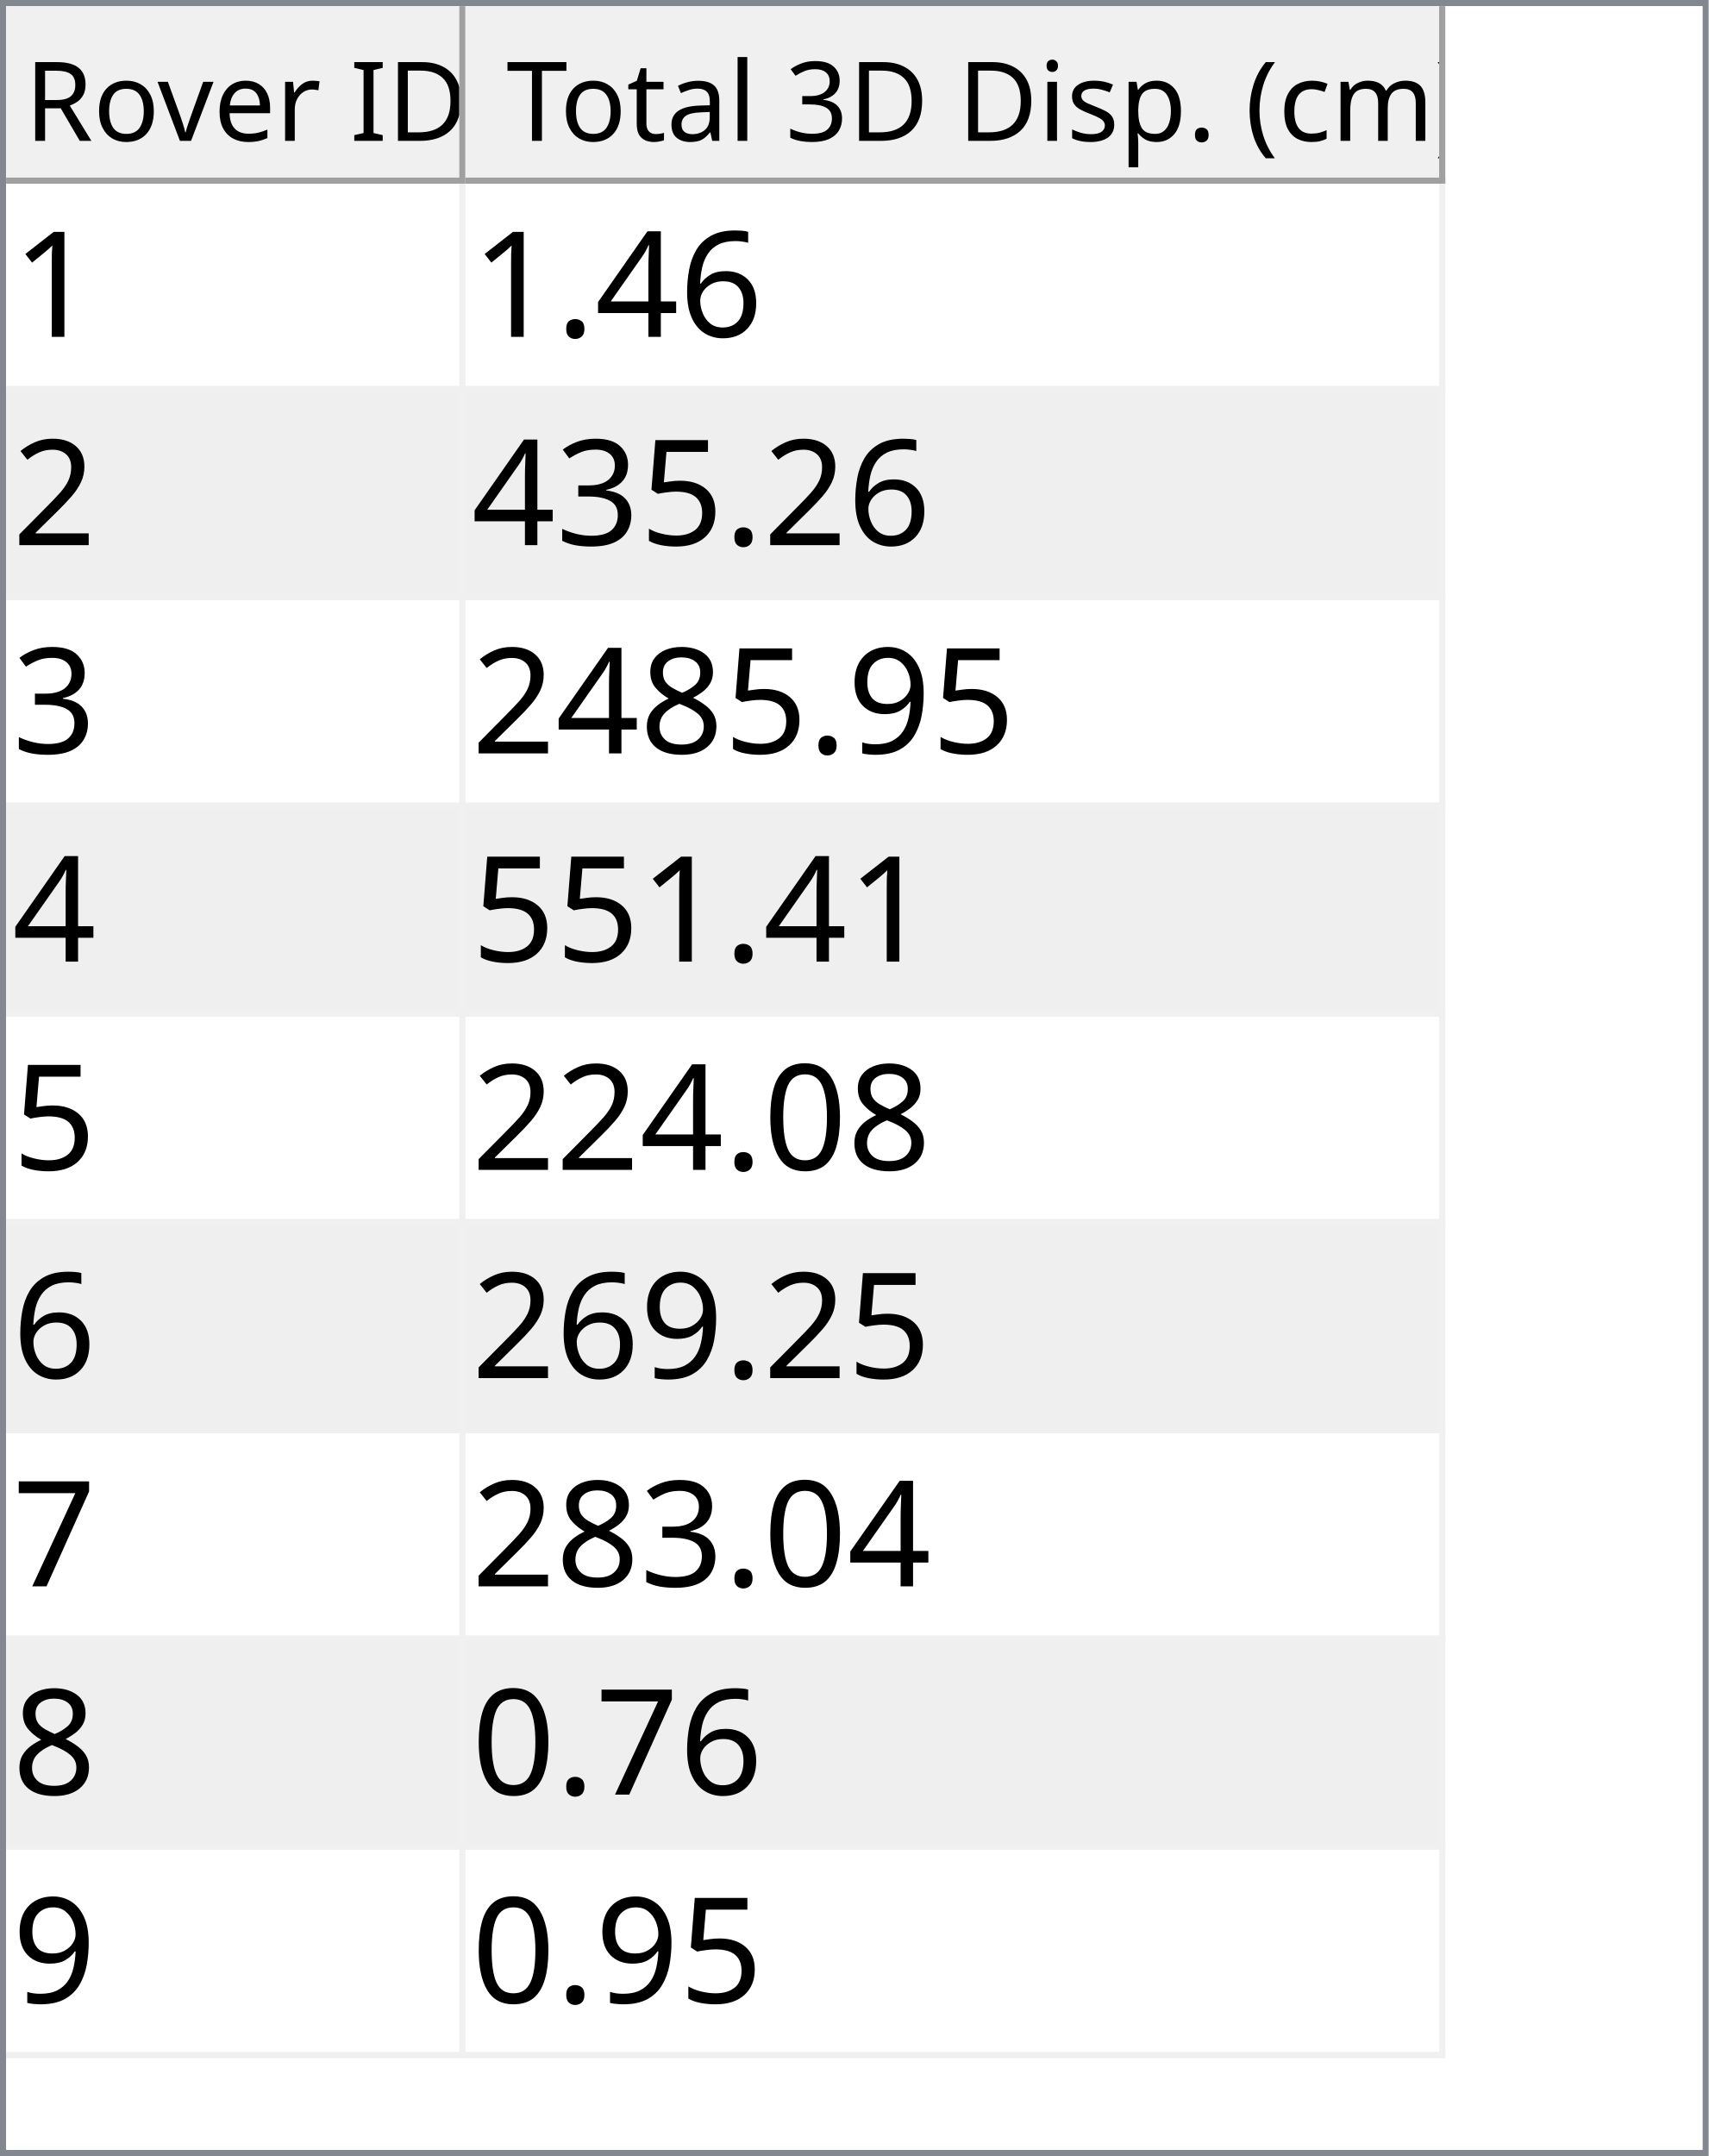
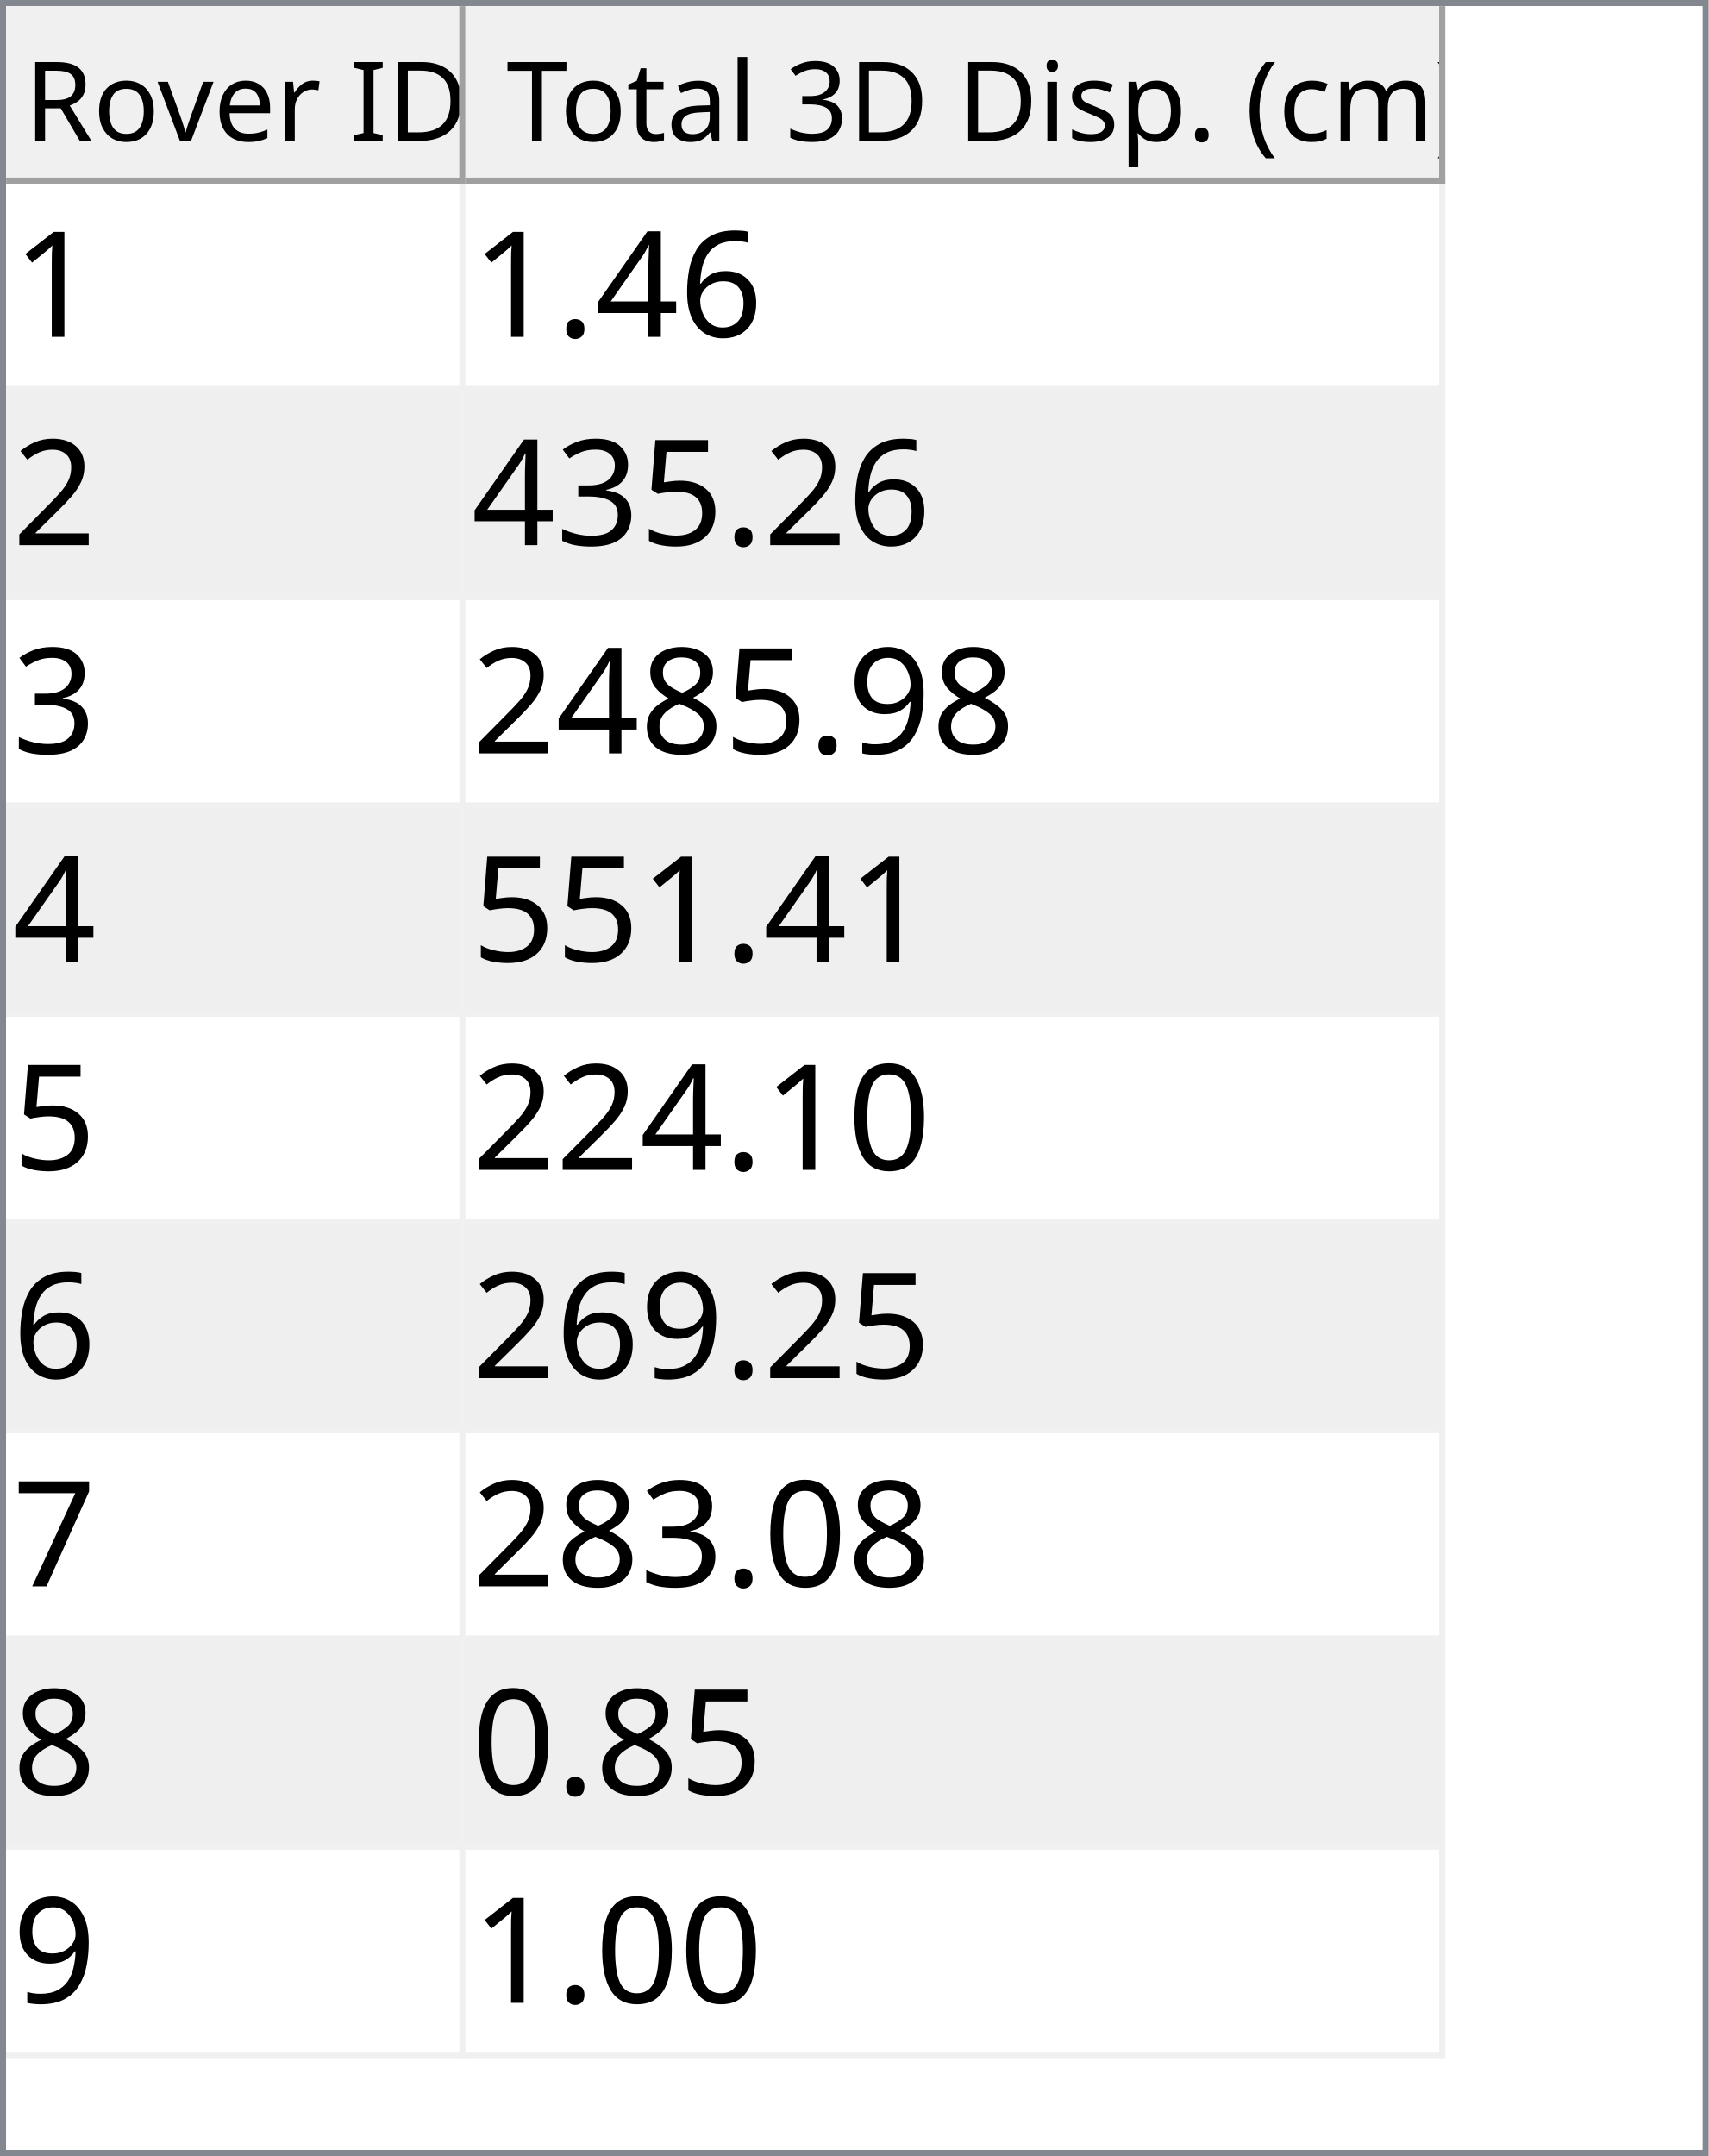
<svg xmlns="http://www.w3.org/2000/svg" style="fill-opacity:1; color-rendering:auto; color-interpolation:auto; text-rendering:auto; stroke:black; stroke-linecap:square; stroke-miterlimit:10; shape-rendering:auto; stroke-opacity:1; fill:black; stroke-dasharray:none; font-weight:normal; stroke-width:1; font-family:'Dialog'; font-style:normal; stroke-linejoin:miter; font-size:12px; stroke-dashoffset:0; image-rendering:auto;" width="279" height="352">
  <defs id="genericDefs" />
  <g>
    <defs id="defs1">
      <clipPath clipPathUnits="userSpaceOnUse" id="clipPath1">
        <path d="M0 0 L279 0 L279 352 L0 352 L0 0 Z" />
      </clipPath>
      <clipPath clipPathUnits="userSpaceOnUse" id="clipPath2">
        <path d="M0 0 L0 352 L279 352 L279 0 Z" />
      </clipPath>
      <clipPath clipPathUnits="userSpaceOnUse" id="clipPath3">
        <path d="M0 0 L0 29 L277 29 L277 0 Z" />
      </clipPath>
      <clipPath clipPathUnits="userSpaceOnUse" id="clipPath4">
        <path d="M0 0 L0 29 L75 29 L75 0 Z" />
      </clipPath>
      <clipPath clipPathUnits="userSpaceOnUse" id="clipPath5">
        <path d="M1 1 L1 28 L74 28 L74 1 Z" />
      </clipPath>
      <clipPath clipPathUnits="userSpaceOnUse" id="clipPath6">
        <path d="M0 0 L0 27 L73 27 L73 0 Z" />
      </clipPath>
      <clipPath clipPathUnits="userSpaceOnUse" id="clipPath7">
        <path d="M-0.5 -0.5 L-0.5 28.5 L74.5 28.5 L74.5 -0.5 Z" />
      </clipPath>
      <clipPath clipPathUnits="userSpaceOnUse" id="clipPath8">
        <path d="M0 0 L0 29 L160 29 L160 0 Z" />
      </clipPath>
      <clipPath clipPathUnits="userSpaceOnUse" id="clipPath9">
        <path d="M1 1 L1 28 L159 28 L159 1 Z" />
      </clipPath>
      <clipPath clipPathUnits="userSpaceOnUse" id="clipPath10">
        <path d="M0 0 L0 27 L158 27 L158 0 Z" />
      </clipPath>
      <clipPath clipPathUnits="userSpaceOnUse" id="clipPath11">
        <path d="M-0.5 -0.5 L-0.5 28.5 L159.5 28.5 L159.5 -0.5 Z" />
      </clipPath>
      <clipPath clipPathUnits="userSpaceOnUse" id="clipPath12">
        <path d="M0 0 L0 321 L277 321 L277 0 Z" />
      </clipPath>
      <clipPath clipPathUnits="userSpaceOnUse" id="clipPath13">
        <path d="M0 0 L0 306 L235 306 L235 0 Z" />
      </clipPath>
      <clipPath clipPathUnits="userSpaceOnUse" id="clipPath14">
        <path d="M-0.5 -0.5 L-0.5 305.5 L234.5 305.5 L234.5 -0.5 Z" />
      </clipPath>
      <clipPath clipPathUnits="userSpaceOnUse" id="clipPath15">
        <path d="M0 0 L0 33 L74 33 L74 0 Z" />
      </clipPath>
      <clipPath clipPathUnits="userSpaceOnUse" id="clipPath16">
        <path d="M0 0 L0 33 L159 33 L159 0 Z" />
      </clipPath>
      <font horiz-adv-x="64.551" id="font1">
        <font-face ascent="107.91" descent="25.098" units-per-em="100" style="font-style:normal; font-family:Segoe UI; font-weight:normal;" />
        <missing-glyph horiz-adv-x="64.551" d="M8.109 0 L8.109 68.266 L56.453 68.266 L56.453 0 L8.109 0 ZM15.328 7.234 L49.219 7.234 L49.219 61.031 L15.328 61.031 L15.328 7.234 Z" />
        <glyph unicode="D" horiz-adv-x="70.117" d="M9.188 0 L9.188 70.016 L28.516 70.016 Q65.531 70.016 65.531 35.891 Q65.531 19.672 55.25 9.836 Q44.969 0 27.734 0 L9.188 0 ZM17.391 62.594 L17.391 7.422 L27.828 7.422 Q41.609 7.422 49.273 14.797 Q56.938 22.172 56.938 35.688 Q56.938 62.594 28.328 62.594 L17.391 62.594 Z" />
        <glyph unicode="I" horiz-adv-x="26.611" d="M17.391 0 L9.188 0 L9.188 70.016 L17.391 70.016 L17.391 0 Z" />
        <glyph unicode=" " horiz-adv-x="27.393" d="" />
        <glyph unicode="r" horiz-adv-x="34.766" d="M34.188 41.891 Q32.078 43.5 28.125 43.5 Q23 43.5 19.555 38.672 Q16.109 33.844 16.109 25.484 L16.109 0 L8.109 0 L8.109 50 L16.109 50 L16.109 39.703 L16.312 39.703 Q18.016 44.969 21.531 47.922 Q25.047 50.875 29.391 50.875 Q32.516 50.875 34.188 50.203 L34.188 41.891 Z" />
        <glyph unicode="e" horiz-adv-x="52.295" d="M48.297 23 L12.984 23 Q13.188 14.656 17.484 10.109 Q21.781 5.562 29.297 5.562 Q37.75 5.562 44.828 11.141 L44.828 3.609 Q38.234 -1.172 27.391 -1.172 Q16.797 -1.172 10.742 5.641 Q4.688 12.453 4.688 24.812 Q4.688 36.469 11.305 43.82 Q17.922 51.172 27.734 51.172 Q37.547 51.172 42.922 44.828 Q48.297 38.484 48.297 27.203 L48.297 23 ZM40.094 29.781 Q40.047 36.719 36.75 40.578 Q33.453 44.438 27.594 44.438 Q21.922 44.438 17.969 40.383 Q14.016 36.328 13.094 29.781 L40.094 29.781 Z" />
        <glyph unicode="v" horiz-adv-x="47.9" d="M47.406 50 L27.484 0 L19.625 0 L0.688 50 L9.469 50 L22.172 13.672 Q23.578 9.672 23.922 6.688 L24.125 6.688 Q24.609 10.453 25.688 13.484 L38.969 50 L47.406 50 Z" />
        <glyph unicode="o" horiz-adv-x="58.594" d="M29 -1.172 Q17.922 -1.172 11.305 5.836 Q4.688 12.844 4.688 24.422 Q4.688 37.016 11.57 44.094 Q18.453 51.172 30.172 51.172 Q41.359 51.172 47.633 44.289 Q53.906 37.406 53.906 25.203 Q53.906 13.234 47.141 6.031 Q40.375 -1.172 29 -1.172 ZM29.594 44.438 Q21.875 44.438 17.383 39.188 Q12.891 33.938 12.891 24.703 Q12.891 15.828 17.43 10.695 Q21.969 5.562 29.594 5.562 Q37.359 5.562 41.531 10.594 Q45.703 15.625 45.703 24.906 Q45.703 34.281 41.531 39.359 Q37.359 44.438 29.594 44.438 Z" />
        <glyph unicode="R" horiz-adv-x="59.814" d="M59.375 0 L49.609 0 L37.891 19.625 Q36.281 22.359 34.766 24.289 Q33.25 26.219 31.664 27.438 Q30.078 28.656 28.25 29.219 Q26.422 29.781 24.125 29.781 L17.391 29.781 L17.391 0 L9.188 0 L9.188 70.016 L30.078 70.016 Q34.672 70.016 38.555 68.867 Q42.438 67.719 45.289 65.375 Q48.141 63.031 49.758 59.547 Q51.375 56.062 51.375 51.375 Q51.375 47.703 50.273 44.656 Q49.172 41.609 47.148 39.211 Q45.125 36.812 42.266 35.133 Q39.406 33.453 35.844 32.516 L35.844 32.328 Q37.594 31.547 38.891 30.547 Q40.188 29.547 41.359 28.18 Q42.531 26.812 43.68 25.078 Q44.828 23.344 46.234 21.047 L59.375 0 ZM17.391 62.594 L17.391 37.203 L28.516 37.203 Q31.594 37.203 34.203 38.133 Q36.812 39.062 38.719 40.797 Q40.625 42.531 41.703 45.047 Q42.781 47.562 42.781 50.688 Q42.781 56.297 39.141 59.445 Q35.5 62.594 28.609 62.594 L17.391 62.594 Z" />
        <glyph unicode=")" horiz-adv-x="30.176" d="M8.297 -15.922 L1.172 -15.922 Q16.406 2.344 16.406 26.812 Q16.406 51.469 1.078 70.016 L8.297 70.016 Q23.531 52.156 23.531 26.703 Q23.531 1.375 8.297 -15.922 Z" />
        <glyph unicode="m" horiz-adv-x="86.133" d="M79.109 0 L71.094 0 L71.094 28.719 Q71.094 37.016 68.531 40.727 Q65.969 44.438 59.906 44.438 Q54.781 44.438 51.195 39.75 Q47.609 35.062 47.609 28.516 L47.609 0 L39.594 0 L39.594 29.688 Q39.594 44.438 28.219 44.438 Q22.953 44.438 19.531 40.016 Q16.109 35.594 16.109 28.516 L16.109 0 L8.109 0 L8.109 50 L16.109 50 L16.109 42.094 L16.312 42.094 Q21.625 51.172 31.844 51.172 Q36.969 51.172 40.773 48.312 Q44.578 45.453 46 40.828 Q51.562 51.172 62.594 51.172 Q79.109 51.172 79.109 30.812 L79.109 0 Z" />
        <glyph unicode="c" horiz-adv-x="46.191" d="M42.188 2.297 Q36.422 -1.172 28.516 -1.172 Q17.828 -1.172 11.258 5.789 Q4.688 12.75 4.688 23.828 Q4.688 36.188 11.766 43.68 Q18.844 51.172 30.672 51.172 Q37.25 51.172 42.281 48.734 L42.281 40.531 Q36.719 44.438 30.375 44.438 Q22.703 44.438 17.797 38.945 Q12.891 33.453 12.891 24.516 Q12.891 15.719 17.508 10.641 Q22.125 5.562 29.891 5.562 Q36.422 5.562 42.188 9.906 L42.188 2.297 Z" />
        <glyph unicode="(" horiz-adv-x="30.176" d="M29.109 -15.922 L21.969 -15.922 Q6.844 1.375 6.844 26.703 Q6.844 52.156 21.969 70.016 L29.203 70.016 Q13.875 51.469 13.875 26.812 Q13.875 2.344 29.109 -15.922 Z" />
        <glyph unicode="." horiz-adv-x="21.68" d="M10.891 -1.078 Q8.641 -1.078 7.055 0.539 Q5.469 2.156 5.469 4.391 Q5.469 6.641 7.055 8.273 Q8.641 9.906 10.891 9.906 Q13.188 9.906 14.797 8.273 Q16.406 6.641 16.406 4.391 Q16.406 2.156 14.797 0.539 Q13.188 -1.078 10.891 -1.078 Z" />
        <glyph unicode="p" horiz-adv-x="58.789" d="M16.312 7.234 L16.109 7.234 L16.109 -23 L8.109 -23 L8.109 50 L16.109 50 L16.109 41.219 L16.312 41.219 Q22.219 51.172 33.594 51.172 Q43.266 51.172 48.688 44.461 Q54.109 37.75 54.109 26.469 Q54.109 13.922 48 6.375 Q41.891 -1.172 31.297 -1.172 Q21.578 -1.172 16.312 7.234 ZM16.109 27.391 L16.109 20.406 Q16.109 14.203 20.141 9.883 Q24.172 5.562 30.375 5.562 Q37.641 5.562 41.773 11.133 Q45.906 16.703 45.906 26.609 Q45.906 34.969 42.047 39.703 Q38.188 44.438 31.594 44.438 Q24.609 44.438 20.359 39.578 Q16.109 34.719 16.109 27.391 Z" />
        <glyph unicode="s" horiz-adv-x="42.432" d="M5.078 1.812 L5.078 10.406 Q11.625 5.562 19.484 5.562 Q30.031 5.562 30.031 12.594 Q30.031 14.594 29.125 15.992 Q28.219 17.391 26.68 18.461 Q25.141 19.531 23.07 20.383 Q21 21.234 18.609 22.172 Q15.281 23.484 12.766 24.828 Q10.25 26.172 8.57 27.859 Q6.891 29.547 6.031 31.695 Q5.172 33.844 5.172 36.719 Q5.172 40.234 6.789 42.945 Q8.406 45.656 11.086 47.484 Q13.766 49.312 17.211 50.242 Q20.656 51.172 24.312 51.172 Q30.812 51.172 35.938 48.922 L35.938 40.828 Q30.422 44.438 23.25 44.438 Q21 44.438 19.195 43.922 Q17.391 43.406 16.094 42.477 Q14.797 41.547 14.086 40.258 Q13.375 38.969 13.375 37.406 Q13.375 35.453 14.086 34.133 Q14.797 32.812 16.164 31.789 Q17.531 30.766 19.484 29.938 Q21.438 29.109 23.922 28.125 Q27.25 26.859 29.883 25.516 Q32.516 24.172 34.375 22.484 Q36.234 20.797 37.234 18.602 Q38.234 16.406 38.234 13.375 Q38.234 9.672 36.602 6.938 Q34.969 4.203 32.234 2.398 Q29.5 0.594 25.93 -0.289 Q22.359 -1.172 18.453 -1.172 Q10.75 -1.172 5.078 1.812 Z" />
        <glyph unicode="i" horiz-adv-x="24.219" d="M12.203 62.703 Q10.062 62.703 8.547 64.164 Q7.031 65.625 7.031 67.875 Q7.031 70.125 8.547 71.609 Q10.062 73.094 12.203 73.094 Q14.406 73.094 15.945 71.609 Q17.484 70.125 17.484 67.875 Q17.484 65.719 15.945 64.211 Q14.406 62.703 12.203 62.703 ZM16.109 0 L8.109 0 L8.109 50 L16.109 50 L16.109 0 Z" />
        <glyph unicode="3" horiz-adv-x="53.906" d="M46.531 19.828 Q46.531 15.094 44.75 11.211 Q42.969 7.328 39.719 4.57 Q36.469 1.812 31.93 0.297 Q27.391 -1.219 21.922 -1.219 Q11.922 -1.219 6 2.594 L6 11.188 Q13.094 5.609 22.219 5.609 Q25.875 5.609 28.828 6.539 Q31.781 7.469 33.906 9.227 Q36.031 10.984 37.18 13.477 Q38.328 15.969 38.328 19.094 Q38.328 32.812 18.797 32.812 L12.984 32.812 L12.984 39.594 L18.5 39.594 Q35.797 39.594 35.797 52.484 Q35.797 64.406 22.609 64.406 Q15.188 64.406 8.688 59.422 L8.688 67.188 Q15.375 71.188 24.609 71.188 Q29 71.188 32.57 69.969 Q36.141 68.75 38.68 66.555 Q41.219 64.359 42.609 61.281 Q44 58.203 44 54.5 Q44 40.672 30.031 36.719 L30.031 36.531 Q33.594 36.141 36.625 34.797 Q39.656 33.453 41.852 31.305 Q44.047 29.156 45.289 26.25 Q46.531 23.344 46.531 19.828 Z" />
        <glyph unicode="l" horiz-adv-x="24.219" d="M16.109 0 L8.109 0 L8.109 74.031 L16.109 74.031 L16.109 0 Z" />
        <glyph unicode="a" horiz-adv-x="50.879" d="M43.891 0 L35.891 0 L35.891 7.812 L35.688 7.812 Q30.469 -1.172 20.312 -1.172 Q12.844 -1.172 8.617 2.781 Q4.391 6.734 4.391 13.281 Q4.391 27.297 20.906 29.594 L35.891 31.688 Q35.891 44.438 25.594 44.438 Q16.547 44.438 9.281 38.281 L9.281 46.484 Q16.656 51.172 26.266 51.172 Q43.891 51.172 43.891 32.516 L43.891 0 ZM35.891 25.297 L23.828 23.641 Q18.266 22.859 15.43 20.875 Q12.594 18.891 12.594 13.875 Q12.594 10.203 15.211 7.883 Q17.828 5.562 22.172 5.562 Q28.125 5.562 32.008 9.742 Q35.891 13.922 35.891 20.312 L35.891 25.297 Z" />
        <glyph unicode="t" horiz-adv-x="33.887" d="M31.297 0.484 Q28.469 -1.078 23.828 -1.078 Q10.688 -1.078 10.688 13.578 L10.688 43.172 L2.094 43.172 L2.094 50 L10.688 50 L10.688 62.203 L18.703 64.797 L18.703 50 L31.297 50 L31.297 43.172 L18.703 43.172 L18.703 14.984 Q18.703 9.969 20.414 7.82 Q22.125 5.672 26.078 5.672 Q29.109 5.672 31.297 7.328 L31.297 0.484 Z" />
        <glyph unicode="T" horiz-adv-x="52.393" d="M50.594 62.594 L30.375 62.594 L30.375 0 L22.172 0 L22.172 62.594 L2 62.594 L2 70.016 L50.594 70.016 L50.594 62.594 Z" />
      </font>
      <font horiz-adv-x="75.0" id="font2">
        <font-face ascent="100.537" descent="21.973" units-per-em="100" style="font-style:normal; font-family:sans-serif; font-weight:normal;" />
        <missing-glyph horiz-adv-x="75.0" d="M12.5 0 L12.5 62.5 L62.5 62.5 L62.5 0 L12.5 0 ZM14.062 1.562 L60.938 1.562 L60.938 60.938 L14.062 60.938 L14.062 1.562 Z" />
        <glyph unicode="1" horiz-adv-x="55.615" d="M37.25 0 L28.469 0 L28.469 56 Q25.297 52.984 20.141 49.953 Q14.984 46.922 10.891 45.406 L10.891 53.906 Q18.266 57.375 23.781 62.305 Q29.297 67.234 31.594 71.875 L37.25 71.875 L37.25 0 Z" />
        <glyph unicode="6" horiz-adv-x="55.615" d="M49.75 54.047 L41.016 53.375 Q39.844 58.547 37.703 60.891 Q34.125 64.656 28.906 64.656 Q24.703 64.656 21.531 62.312 Q17.391 59.281 14.992 53.469 Q12.594 47.656 12.5 36.922 Q15.672 41.75 20.266 44.094 Q24.859 46.438 29.891 46.438 Q38.672 46.438 44.852 39.969 Q51.031 33.5 51.031 23.25 Q51.031 16.5 48.125 10.719 Q45.219 4.938 40.141 1.859 Q35.062 -1.219 28.609 -1.219 Q17.625 -1.219 10.695 6.859 Q3.766 14.938 3.766 33.5 Q3.766 54.25 11.422 63.672 Q18.109 71.875 29.438 71.875 Q37.891 71.875 43.289 67.141 Q48.688 62.406 49.75 54.047 ZM13.875 23.188 Q13.875 18.656 15.797 14.508 Q17.719 10.359 21.188 8.18 Q24.656 6 28.469 6 Q34.031 6 38.039 10.492 Q42.047 14.984 42.047 22.703 Q42.047 30.125 38.086 34.398 Q34.125 38.672 28.125 38.672 Q22.172 38.672 18.023 34.398 Q13.875 30.125 13.875 23.188 Z" />
        <glyph unicode="4" horiz-adv-x="55.615" d="M32.328 0 L32.328 17.141 L1.266 17.141 L1.266 25.203 L33.938 71.578 L41.109 71.578 L41.109 25.203 L50.781 25.203 L50.781 17.141 L41.109 17.141 L41.109 0 L32.328 0 ZM32.328 25.203 L32.328 57.469 L9.906 25.203 L32.328 25.203 Z" />
        <glyph unicode="." horiz-adv-x="27.783" d="M9.078 0 L9.078 10.016 L19.094 10.016 L19.094 0 L9.078 0 Z" />
        <glyph unicode="2" horiz-adv-x="55.615" d="M50.344 8.453 L50.344 0 L3.031 0 Q2.938 3.172 4.047 6.109 Q5.859 10.938 9.836 15.625 Q13.812 20.312 21.344 26.469 Q33.016 36.031 37.117 41.625 Q41.219 47.219 41.219 52.203 Q41.219 57.422 37.477 61.008 Q33.734 64.594 27.734 64.594 Q21.391 64.594 17.578 60.789 Q13.766 56.984 13.719 50.25 L4.688 51.172 Q5.609 61.281 11.664 66.578 Q17.719 71.875 27.938 71.875 Q38.234 71.875 44.242 66.164 Q50.25 60.453 50.25 52 Q50.25 47.703 48.492 43.555 Q46.734 39.406 42.656 34.812 Q38.578 30.219 29.109 22.219 Q21.188 15.578 18.945 13.211 Q16.703 10.844 15.234 8.453 L50.344 8.453 Z" />
        <glyph unicode="5" horiz-adv-x="55.615" d="M4.156 18.75 L13.375 19.531 Q14.406 12.797 18.141 9.398 Q21.875 6 27.156 6 Q33.5 6 37.891 10.789 Q42.281 15.578 42.281 23.484 Q42.281 31 38.062 35.352 Q33.844 39.703 27 39.703 Q22.75 39.703 19.336 37.773 Q15.922 35.844 13.969 32.766 L5.719 33.844 L12.641 70.609 L48.25 70.609 L48.25 62.203 L19.672 62.203 L15.828 42.969 Q22.266 47.469 29.344 47.469 Q38.719 47.469 45.164 40.969 Q51.609 34.469 51.609 24.266 Q51.609 14.547 45.953 7.469 Q39.062 -1.219 27.156 -1.219 Q17.391 -1.219 11.211 4.25 Q5.031 9.719 4.156 18.75 Z" />
        <glyph unicode="3" horiz-adv-x="55.615" d="M4.203 18.891 L12.984 20.062 Q14.5 12.594 18.141 9.297 Q21.781 6 27 6 Q33.203 6 37.477 10.297 Q41.75 14.594 41.75 20.953 Q41.75 27 37.797 30.93 Q33.844 34.859 27.734 34.859 Q25.25 34.859 21.531 33.891 L22.516 41.609 Q23.391 41.5 23.922 41.5 Q29.547 41.5 34.039 44.43 Q38.531 47.359 38.531 53.469 Q38.531 58.297 35.258 61.477 Q31.984 64.656 26.812 64.656 Q21.688 64.656 18.266 61.43 Q14.844 58.203 13.875 51.766 L5.078 53.328 Q6.688 62.156 12.398 67.016 Q18.109 71.875 26.609 71.875 Q32.469 71.875 37.398 69.359 Q42.328 66.844 44.945 62.5 Q47.562 58.156 47.562 53.266 Q47.562 48.641 45.07 44.828 Q42.578 41.016 37.703 38.766 Q44.047 37.312 47.562 32.695 Q51.078 28.078 51.078 21.141 Q51.078 11.766 44.242 5.25 Q37.406 -1.266 26.953 -1.266 Q17.531 -1.266 11.305 4.352 Q5.078 9.969 4.203 18.891 Z" />
        <glyph unicode="9" horiz-adv-x="55.615" d="M5.469 16.547 L13.922 17.328 Q14.984 11.375 18.016 8.688 Q21.047 6 25.781 6 Q29.828 6 32.883 7.859 Q35.938 9.719 37.891 12.82 Q39.844 15.922 41.164 21.195 Q42.484 26.469 42.484 31.938 Q42.484 32.516 42.438 33.688 Q39.797 29.5 35.234 26.883 Q30.672 24.266 25.344 24.266 Q16.453 24.266 10.305 30.711 Q4.156 37.156 4.156 47.703 Q4.156 58.594 10.578 65.234 Q17 71.875 26.656 71.875 Q33.641 71.875 39.43 68.117 Q45.219 64.359 48.219 57.398 Q51.219 50.438 51.219 37.25 Q51.219 23.531 48.242 15.406 Q45.266 7.281 39.383 3.031 Q33.5 -1.219 25.594 -1.219 Q17.188 -1.219 11.867 3.445 Q6.547 8.109 5.469 16.547 ZM41.453 48.141 Q41.453 55.719 37.43 60.156 Q33.406 64.594 27.734 64.594 Q21.875 64.594 17.531 59.812 Q13.188 55.031 13.188 47.406 Q13.188 40.578 17.312 36.305 Q21.438 32.031 27.484 32.031 Q33.594 32.031 37.523 36.305 Q41.453 40.578 41.453 48.141 Z" />
        <glyph unicode="8" horiz-adv-x="55.615" d="M17.672 38.812 Q12.203 40.828 9.57 44.539 Q6.938 48.25 6.938 53.422 Q6.938 61.234 12.555 66.555 Q18.172 71.875 27.484 71.875 Q36.859 71.875 42.578 66.43 Q48.297 60.984 48.297 53.172 Q48.297 48.188 45.68 44.508 Q43.062 40.828 37.75 38.812 Q44.344 36.672 47.781 31.883 Q51.219 27.094 51.219 20.453 Q51.219 11.281 44.727 5.031 Q38.234 -1.219 27.641 -1.219 Q17.047 -1.219 10.547 5.055 Q4.047 11.328 4.047 20.703 Q4.047 27.688 7.594 32.398 Q11.141 37.109 17.672 38.812 ZM15.922 53.719 Q15.922 48.641 19.195 45.414 Q22.469 42.188 27.688 42.188 Q32.766 42.188 36.016 45.383 Q39.266 48.578 39.266 53.219 Q39.266 58.062 35.914 61.359 Q32.562 64.656 27.594 64.656 Q22.562 64.656 19.242 61.43 Q15.922 58.203 15.922 53.719 ZM13.094 20.656 Q13.094 16.891 14.875 13.375 Q16.656 9.859 20.172 7.93 Q23.688 6 27.734 6 Q34.031 6 38.133 10.055 Q42.234 14.109 42.234 20.359 Q42.234 26.703 38.016 30.859 Q33.797 35.016 27.438 35.016 Q21.234 35.016 17.164 30.914 Q13.094 26.812 13.094 20.656 Z" />
        <glyph unicode="0" horiz-adv-x="55.615" d="M4.156 35.297 Q4.156 48 6.766 55.742 Q9.375 63.484 14.523 67.68 Q19.672 71.875 27.484 71.875 Q33.25 71.875 37.594 69.555 Q41.938 67.234 44.773 62.867 Q47.609 58.5 49.219 52.227 Q50.828 45.953 50.828 35.297 Q50.828 22.703 48.242 14.969 Q45.656 7.234 40.508 3.008 Q35.359 -1.219 27.484 -1.219 Q17.141 -1.219 11.234 6.203 Q4.156 15.141 4.156 35.297 ZM13.188 35.297 Q13.188 17.672 17.312 11.836 Q21.438 6 27.484 6 Q33.547 6 37.672 11.859 Q41.797 17.719 41.797 35.297 Q41.797 52.984 37.672 58.789 Q33.547 64.594 27.391 64.594 Q21.344 64.594 17.719 59.469 Q13.188 52.938 13.188 35.297 Z" />
        <glyph unicode="7" horiz-adv-x="55.615" d="M4.734 62.203 L4.734 70.656 L51.078 70.656 L51.078 63.812 Q44.234 56.547 37.523 44.484 Q30.812 32.422 27.156 19.672 Q24.516 10.688 23.781 0 L14.75 0 Q14.891 8.453 18.062 20.414 Q21.234 32.375 27.172 43.484 Q33.109 54.594 39.797 62.203 L4.734 62.203 Z" />
      </font>
    </defs>
    <g style="fill:white; stroke:white;">
      <rect x="0" y="0" width="279" style="clip-path:url(#clipPath1); stroke:none;" height="352" />
    </g>
    <g style="fill:white; text-rendering:optimizeSpeed; color-rendering:optimizeSpeed; image-rendering:optimizeSpeed; shape-rendering:crispEdges; stroke:white; color-interpolation:sRGB;">
      <rect x="0" width="279" height="352" y="0" style="stroke:none;" />
      <path style="stroke:none;" d="M0 353 L279 353 L279 0 L0 0 Z" />
    </g>
    <g style="fill:rgb(240,240,240); font-size:18px; font-family:'Segoe UI'; stroke:rgb(240,240,240);">
      <rect x="0" y="0" width="279" style="clip-path:url(#clipPath2); stroke:none;" height="352" />
    </g>
    <g style="fill:rgb(130,135,144); font-size:18px; font-family:'Segoe UI'; stroke:rgb(130,135,144);">
      <path d="M0 0 L279 0 L279 352 L0 352 L0 0 ZM1 1 L278 1 L278 351 L1 351 L1 1 Z" style="fill-rule:evenodd; clip-path:url(#clipPath2); stroke:none;" />
    </g>
    <g style="fill:white; font-size:18px; font-family:'Segoe UI'; stroke:white;" transform="translate(1,1)">
      <rect x="0" y="0" width="277" style="clip-path:url(#clipPath3); stroke:none;" height="29" />
    </g>
    <g style="fill:rgb(240,240,240); font-size:18px; font-family:'Segoe UI'; stroke:rgb(240,240,240);" transform="translate(1,1)">
      <rect x="0" y="0" width="75" style="clip-path:url(#clipPath4); stroke:none;" height="29" />
    </g>
    <g style="font-family:'Segoe UI'; font-size:18px;" transform="translate(2,2)">
      <text x="2" xml:space="preserve" y="21" style="clip-path:url(#clipPath6); stroke:none;">Rover ID</text>
    </g>
    <g transform="translate(1.5,1.5)" style="fill:rgb(160,160,160); font-size:18px; font-family:'Segoe UI'; stroke:rgb(160,160,160); stroke-linejoin:bevel;">
      <line x1="74" x2="74" y1="0" style="fill:none; clip-path:url(#clipPath7);" y2="28" />
    </g>
    <g transform="matrix(1,0,0,1,1,1) translate(0.5,0.5)" style="fill:rgb(160,160,160); font-size:18px; font-family:'Segoe UI'; stroke:rgb(160,160,160); stroke-linejoin:bevel;">
      <line x1="0" x2="74" y1="28" style="fill:none; clip-path:url(#clipPath7);" y2="28" />
    </g>
    <g style="fill:rgb(240,240,240); font-size:18px; font-family:'Segoe UI'; stroke:rgb(240,240,240);" transform="translate(76,1)">
      <rect x="0" y="0" width="160" style="clip-path:url(#clipPath8); stroke:none;" height="29" />
    </g>
    <g style="font-family:'Segoe UI'; font-size:18px;" transform="translate(77,2)">
      <text x="1" xml:space="preserve" y="21" style="clip-path:url(#clipPath10); stroke:none;"> Total 3D Disp. (cm)</text>
    </g>
    <g transform="translate(76.5,1.5)" style="fill:rgb(160,160,160); font-size:18px; font-family:'Segoe UI'; stroke:rgb(160,160,160); stroke-linejoin:bevel;">
      <line x1="159" x2="159" y1="0" style="fill:none; clip-path:url(#clipPath11);" y2="28" />
    </g>
    <g transform="matrix(1,0,0,1,76,1) translate(0.5,0.5)" style="fill:rgb(160,160,160); font-size:18px; font-family:'Segoe UI'; stroke:rgb(160,160,160); stroke-linejoin:bevel;">
      <line x1="0" x2="159" y1="28" style="fill:none; clip-path:url(#clipPath11);" y2="28" />
    </g>
    <g style="fill:white; font-size:18px; font-family:'Segoe UI'; stroke:white;" transform="translate(1,30)">
      <rect x="0" y="0" width="277" style="clip-path:url(#clipPath12); stroke:none;" height="321" />
    </g>
    <g style="fill:rgb(240,240,240); font-size:24px; font-family:sans-serif; stroke:rgb(240,240,240);" transform="translate(1,30)">
      <rect x="0" y="0" width="235" style="clip-path:url(#clipPath13); stroke:none;" height="306" />
      <line transform="translate(0.5,0.5)" x1="0" x2="234" y1="33" style="clip-path:url(#clipPath14); fill:none; stroke-linejoin:bevel;" y2="33" />
    </g>
    <g transform="matrix(1,0,0,1,1,30) translate(0.5,0.5)" style="fill:rgb(240,240,240); font-size:24px; font-family:sans-serif; stroke:rgb(240,240,240); stroke-linejoin:bevel;">
      <line x1="0" x2="234" y1="67" style="fill:none; clip-path:url(#clipPath14);" y2="67" />
    </g>
    <g transform="matrix(1,0,0,1,1,30) translate(0.5,0.5)" style="fill:rgb(240,240,240); font-size:24px; font-family:sans-serif; stroke:rgb(240,240,240); stroke-linejoin:bevel;">
      <line x1="0" x2="234" y1="101" style="fill:none; clip-path:url(#clipPath14);" y2="101" />
    </g>
    <g transform="matrix(1,0,0,1,1,30) translate(0.5,0.5)" style="fill:rgb(240,240,240); font-size:24px; font-family:sans-serif; stroke:rgb(240,240,240); stroke-linejoin:bevel;">
      <line x1="0" x2="234" y1="135" style="fill:none; clip-path:url(#clipPath14);" y2="135" />
    </g>
    <g transform="matrix(1,0,0,1,1,30) translate(0.5,0.5)" style="fill:rgb(240,240,240); font-size:24px; font-family:sans-serif; stroke:rgb(240,240,240); stroke-linejoin:bevel;">
      <line x1="0" x2="234" y1="169" style="fill:none; clip-path:url(#clipPath14);" y2="169" />
    </g>
    <g transform="matrix(1,0,0,1,1,30) translate(0.5,0.5)" style="fill:rgb(240,240,240); font-size:24px; font-family:sans-serif; stroke:rgb(240,240,240); stroke-linejoin:bevel;">
      <line x1="0" x2="234" y1="203" style="fill:none; clip-path:url(#clipPath14);" y2="203" />
    </g>
    <g transform="matrix(1,0,0,1,1,30) translate(0.5,0.5)" style="fill:rgb(240,240,240); font-size:24px; font-family:sans-serif; stroke:rgb(240,240,240); stroke-linejoin:bevel;">
      <line x1="0" x2="234" y1="237" style="fill:none; clip-path:url(#clipPath14);" y2="237" />
    </g>
    <g transform="matrix(1,0,0,1,1,30) translate(0.5,0.5)" style="fill:rgb(240,240,240); font-size:24px; font-family:sans-serif; stroke:rgb(240,240,240); stroke-linejoin:bevel;">
      <line x1="0" x2="234" y1="271" style="fill:none; clip-path:url(#clipPath14);" y2="271" />
    </g>
    <g transform="matrix(1,0,0,1,1,30) translate(0.5,0.5)" style="fill:rgb(240,240,240); font-size:24px; font-family:sans-serif; stroke:rgb(240,240,240); stroke-linejoin:bevel;">
      <line x1="0" x2="234" y1="305" style="fill:none; clip-path:url(#clipPath14);" y2="305" />
    </g>
    <g transform="matrix(1,0,0,1,1,30) translate(0.5,0.5)" style="fill:rgb(240,240,240); font-size:24px; font-family:sans-serif; stroke:rgb(240,240,240); stroke-linejoin:bevel;">
      <line x1="74" x2="74" y1="0" style="fill:none; clip-path:url(#clipPath14);" y2="305" />
    </g>
    <g transform="matrix(1,0,0,1,1,30) translate(0.5,0.5)" style="fill:rgb(240,240,240); font-size:24px; font-family:sans-serif; stroke:rgb(240,240,240); stroke-linejoin:bevel;">
      <line x1="234" x2="234" y1="0" style="fill:none; clip-path:url(#clipPath14);" y2="305" />
    </g>
    <g style="fill:white; font-size:24px; font-family:sans-serif; stroke:white;" transform="matrix(1,0,0,1,1,30)">
      <rect x="0" y="0" width="74" style="clip-path:url(#clipPath15); stroke:none;" height="33" />
      <text x="1" y="25" style="fill:black; clip-path:url(#clipPath15); stroke:none;" xml:space="preserve">1</text>
    </g>
    <g style="fill:white; font-size:24px; font-family:sans-serif; stroke:white;" transform="matrix(1,0,0,1,1,30) translate(75,0)">
      <rect x="0" y="0" width="159" style="clip-path:url(#clipPath16); stroke:none;" height="33" />
      <text x="1" y="25" style="fill:black; clip-path:url(#clipPath16); stroke:none;" xml:space="preserve">1.46</text>
    </g>
    <g style="fill:rgb(239,239,239); font-size:24px; font-family:sans-serif; stroke:rgb(239,239,239);" transform="matrix(1,0,0,1,1,30) translate(0,34)">
      <rect x="0" y="0" width="74" style="clip-path:url(#clipPath15); stroke:none;" height="33" />
      <text x="1" y="25" style="fill:black; clip-path:url(#clipPath15); stroke:none;" xml:space="preserve">2</text>
    </g>
    <g style="fill:rgb(239,239,239); font-size:24px; font-family:sans-serif; stroke:rgb(239,239,239);" transform="matrix(1,0,0,1,1,30) translate(75,34)">
      <rect x="0" y="0" width="159" style="clip-path:url(#clipPath16); stroke:none;" height="33" />
      <text x="1" y="25" style="fill:black; clip-path:url(#clipPath16); stroke:none;" xml:space="preserve">435.26</text>
    </g>
    <g style="fill:white; font-size:24px; font-family:sans-serif; stroke:white;" transform="matrix(1,0,0,1,1,30) translate(0,68)">
      <rect x="0" y="0" width="74" style="clip-path:url(#clipPath15); stroke:none;" height="33" />
      <text x="1" y="25" style="fill:black; clip-path:url(#clipPath15); stroke:none;" xml:space="preserve">3</text>
    </g>
    <g style="fill:white; font-size:24px; font-family:sans-serif; stroke:white;" transform="matrix(1,0,0,1,1,30) translate(75,68)">
      <rect x="0" y="0" width="159" style="clip-path:url(#clipPath16); stroke:none;" height="33" />
-       <text x="1" y="25" style="fill:black; clip-path:url(#clipPath16); stroke:none;" xml:space="preserve">2485.95</text>
+       <text x="1" y="25" style="fill:black; clip-path:url(#clipPath16); stroke:none;" xml:space="preserve">2485.98</text>
    </g>
    <g style="fill:rgb(239,239,239); font-size:24px; font-family:sans-serif; stroke:rgb(239,239,239);" transform="matrix(1,0,0,1,1,30) translate(0,102)">
      <rect x="0" y="0" width="74" style="clip-path:url(#clipPath15); stroke:none;" height="33" />
      <text x="1" y="25" style="fill:black; clip-path:url(#clipPath15); stroke:none;" xml:space="preserve">4</text>
    </g>
    <g style="fill:rgb(239,239,239); font-size:24px; font-family:sans-serif; stroke:rgb(239,239,239);" transform="matrix(1,0,0,1,1,30) translate(75,102)">
      <rect x="0" y="0" width="159" style="clip-path:url(#clipPath16); stroke:none;" height="33" />
      <text x="1" y="25" style="fill:black; clip-path:url(#clipPath16); stroke:none;" xml:space="preserve">551.41</text>
    </g>
    <g style="fill:white; font-size:24px; font-family:sans-serif; stroke:white;" transform="matrix(1,0,0,1,1,30) translate(0,136)">
      <rect x="0" y="0" width="74" style="clip-path:url(#clipPath15); stroke:none;" height="33" />
      <text x="1" y="25" style="fill:black; clip-path:url(#clipPath15); stroke:none;" xml:space="preserve">5</text>
    </g>
    <g style="fill:white; font-size:24px; font-family:sans-serif; stroke:white;" transform="matrix(1,0,0,1,1,30) translate(75,136)">
      <rect x="0" y="0" width="159" style="clip-path:url(#clipPath16); stroke:none;" height="33" />
-       <text x="1" y="25" style="fill:black; clip-path:url(#clipPath16); stroke:none;" xml:space="preserve">224.08</text>
+       <text x="1" y="25" style="fill:black; clip-path:url(#clipPath16); stroke:none;" xml:space="preserve">224.10</text>
    </g>
    <g style="fill:rgb(239,239,239); font-size:24px; font-family:sans-serif; stroke:rgb(239,239,239);" transform="matrix(1,0,0,1,1,30) translate(0,170)">
      <rect x="0" y="0" width="74" style="clip-path:url(#clipPath15); stroke:none;" height="33" />
      <text x="1" y="25" style="fill:black; clip-path:url(#clipPath15); stroke:none;" xml:space="preserve">6</text>
    </g>
    <g style="fill:rgb(239,239,239); font-size:24px; font-family:sans-serif; stroke:rgb(239,239,239);" transform="matrix(1,0,0,1,1,30) translate(75,170)">
      <rect x="0" y="0" width="159" style="clip-path:url(#clipPath16); stroke:none;" height="33" />
      <text x="1" y="25" style="fill:black; clip-path:url(#clipPath16); stroke:none;" xml:space="preserve">269.25</text>
    </g>
    <g style="fill:white; font-size:24px; font-family:sans-serif; stroke:white;" transform="matrix(1,0,0,1,1,30) translate(0,204)">
      <rect x="0" y="0" width="74" style="clip-path:url(#clipPath15); stroke:none;" height="33" />
      <text x="1" y="25" style="fill:black; clip-path:url(#clipPath15); stroke:none;" xml:space="preserve">7</text>
    </g>
    <g style="fill:white; font-size:24px; font-family:sans-serif; stroke:white;" transform="matrix(1,0,0,1,1,30) translate(75,204)">
      <rect x="0" y="0" width="159" style="clip-path:url(#clipPath16); stroke:none;" height="33" />
-       <text x="1" y="25" style="fill:black; clip-path:url(#clipPath16); stroke:none;" xml:space="preserve">283.04</text>
+       <text x="1" y="25" style="fill:black; clip-path:url(#clipPath16); stroke:none;" xml:space="preserve">283.08</text>
    </g>
    <g style="fill:rgb(239,239,239); font-size:24px; font-family:sans-serif; stroke:rgb(239,239,239);" transform="matrix(1,0,0,1,1,30) translate(0,238)">
      <rect x="0" y="0" width="74" style="clip-path:url(#clipPath15); stroke:none;" height="33" />
      <text x="1" y="25" style="fill:black; clip-path:url(#clipPath15); stroke:none;" xml:space="preserve">8</text>
    </g>
    <g style="fill:rgb(239,239,239); font-size:24px; font-family:sans-serif; stroke:rgb(239,239,239);" transform="matrix(1,0,0,1,1,30) translate(75,238)">
      <rect x="0" y="0" width="159" style="clip-path:url(#clipPath16); stroke:none;" height="33" />
-       <text x="1" y="25" style="fill:black; clip-path:url(#clipPath16); stroke:none;" xml:space="preserve">0.76</text>
+       <text x="1" y="25" style="fill:black; clip-path:url(#clipPath16); stroke:none;" xml:space="preserve">0.85</text>
    </g>
    <g style="fill:white; font-size:24px; font-family:sans-serif; stroke:white;" transform="matrix(1,0,0,1,1,30) translate(0,272)">
      <rect x="0" y="0" width="74" style="clip-path:url(#clipPath15); stroke:none;" height="33" />
      <text x="1" y="25" style="fill:black; clip-path:url(#clipPath15); stroke:none;" xml:space="preserve">9</text>
    </g>
    <g style="fill:white; font-size:24px; font-family:sans-serif; stroke:white;" transform="matrix(1,0,0,1,1,30) translate(75,272)">
      <rect x="0" y="0" width="159" style="clip-path:url(#clipPath16); stroke:none;" height="33" />
-       <text x="1" y="25" style="fill:black; clip-path:url(#clipPath16); stroke:none;" xml:space="preserve">0.95</text>
+       <text x="1" y="25" style="fill:black; clip-path:url(#clipPath16); stroke:none;" xml:space="preserve">1.00</text>
    </g>
  </g>
</svg>
